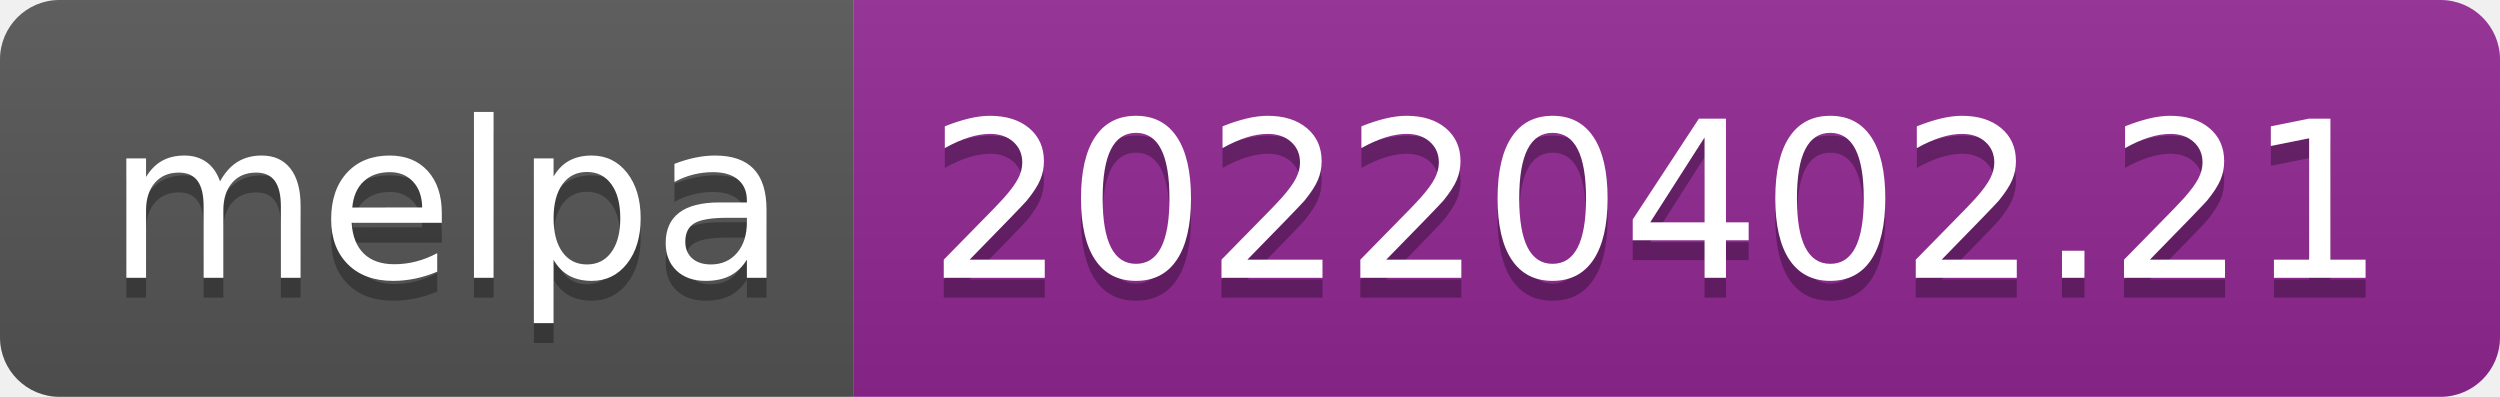
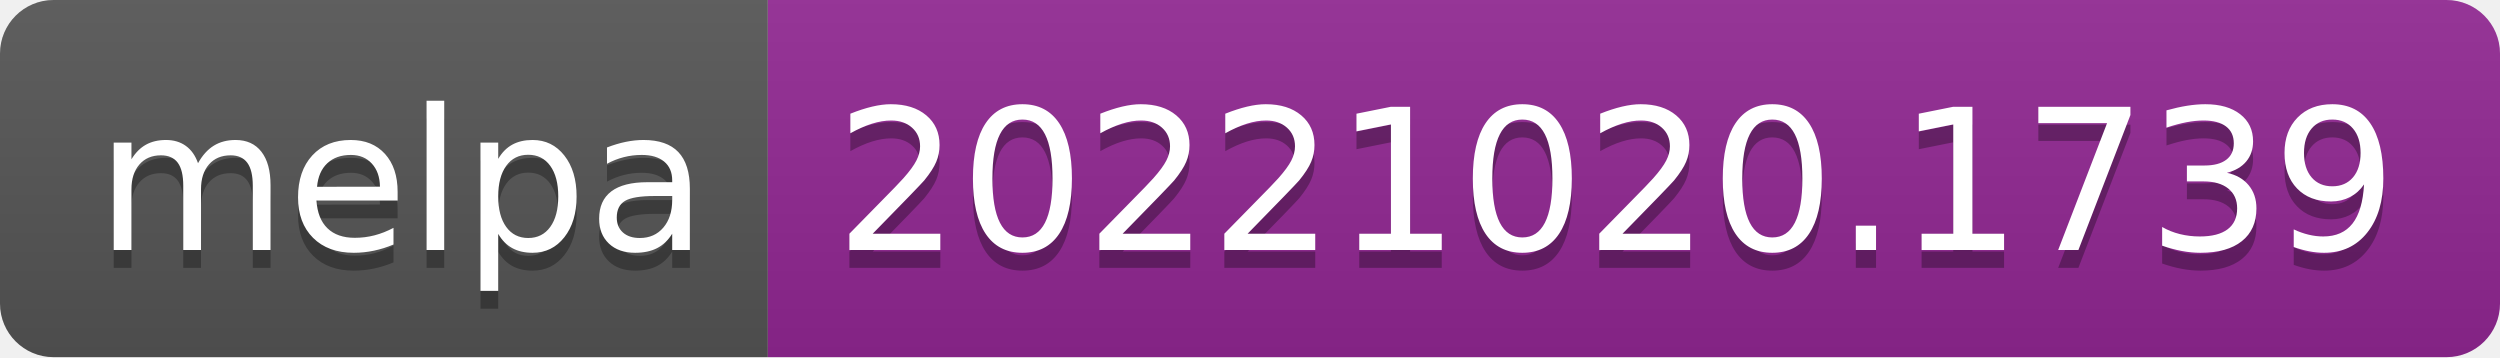
- <svg xmlns="http://www.w3.org/2000/svg" width="126" height="20" role="img" aria-label="melpa: 20220402.21">
+ <svg xmlns="http://www.w3.org/2000/svg" width="140" height="20" role="img" aria-label="melpa: 20221020.1739">
  <linearGradient id="s" x2="0" y2="100%">
    <stop offset="0" stop-color="#bbb" stop-opacity=".1" />
    <stop offset="1" stop-opacity=".1" />
  </linearGradient>
  <clipPath id="r">
-     <rect width="126" height="20" rx="3" fill="#fff" />
+     <rect width="140" height="20" rx="3" fill="#fff" />
  </clipPath>
  <g clip-path="url(#r)">
    <rect width="43" height="20" fill="#555" />
-     <rect x="43" width="83" height="20" fill="#922793" />
-     <rect width="126" height="20" fill="url(#s)" />
+     <rect x="43" width="97" height="20" fill="#922793" />
+     <rect width="140" height="20" fill="url(#s)" />
  </g>
  <g fill="#fff" text-anchor="middle" font-family="Verdana,Geneva,DejaVu Sans,sans-serif" text-rendering="geometricPrecision" font-size="110">
    <text aria-hidden="true" x="225" y="150" fill="#010101" fill-opacity=".3" transform="scale(.1)" textLength="330">melpa</text>
    <text x="225" y="140" transform="scale(.1)" fill="#fff" textLength="330">melpa</text>
-     <text aria-hidden="true" x="835" y="150" fill="#010101" fill-opacity=".3" transform="scale(.1)" textLength="730">20220402.21</text>
-     <text x="835" y="140" transform="scale(.1)" fill="#fff" textLength="730">20220402.21</text>
+     <text aria-hidden="true" x="905" y="150" fill="#010101" fill-opacity=".3" transform="scale(.1)" textLength="870">20221020.1739</text>
+     <text x="905" y="140" transform="scale(.1)" fill="#fff" textLength="870">20221020.1739</text>
  </g>
</svg>
